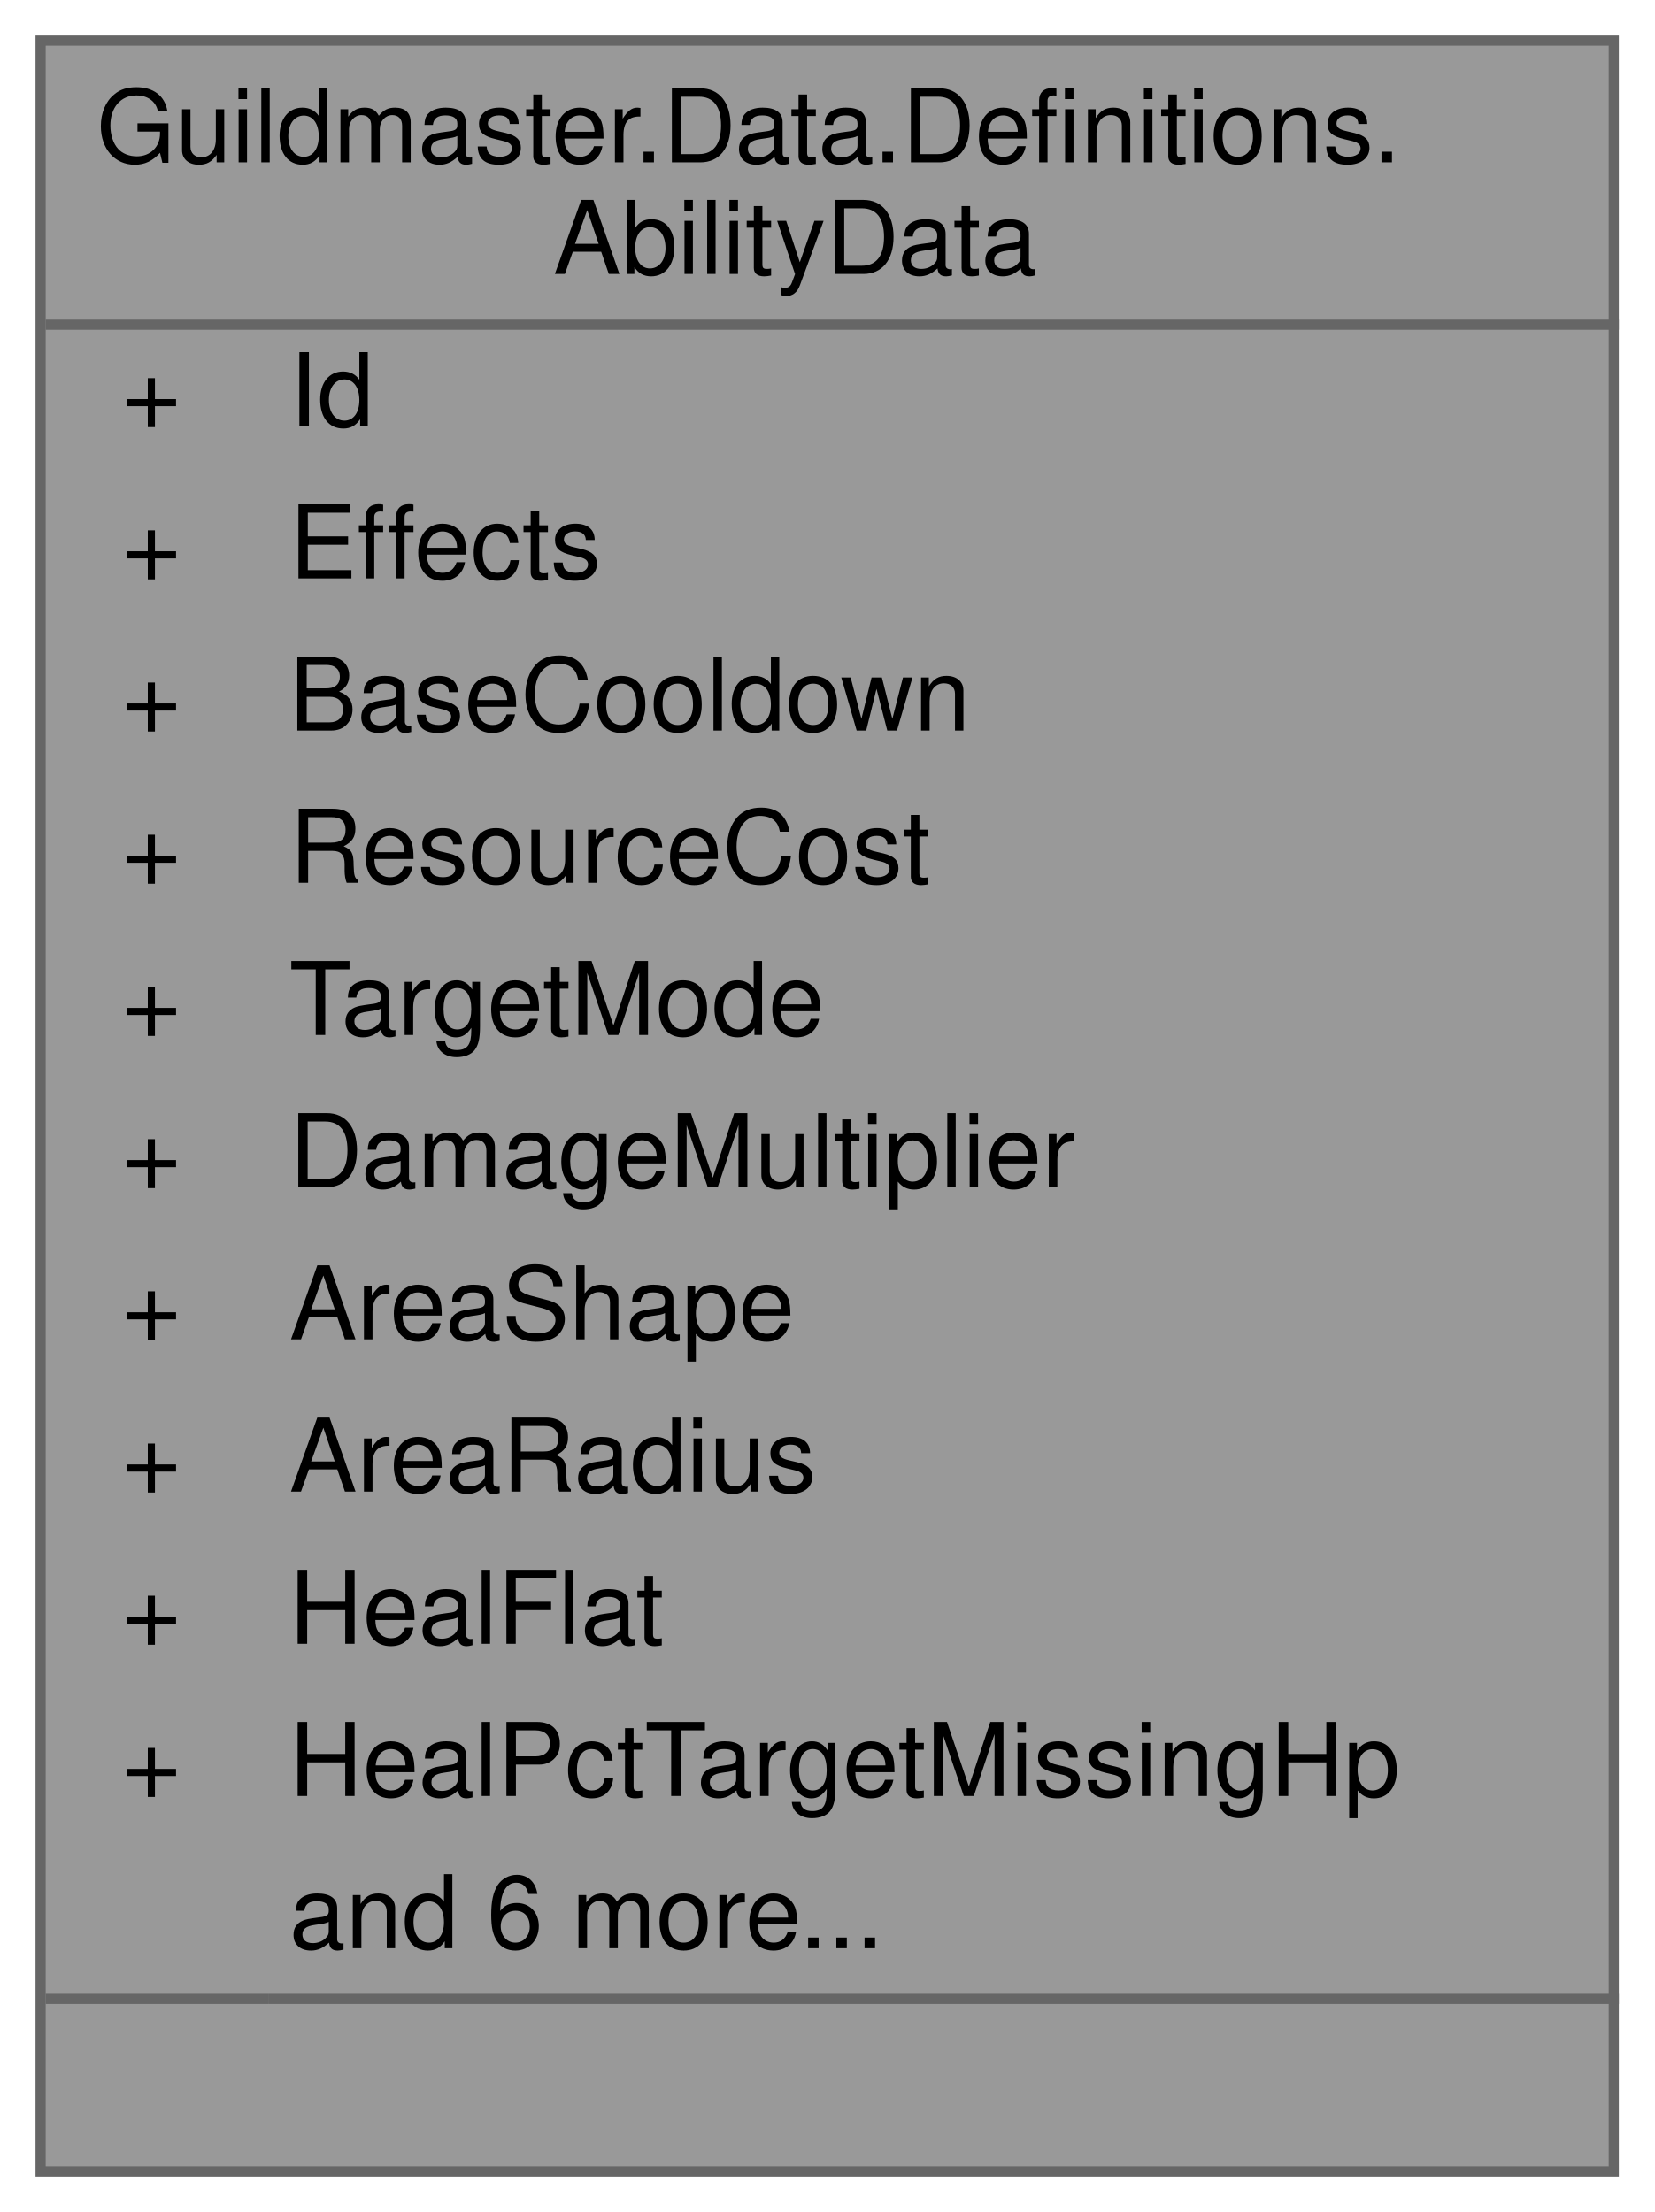
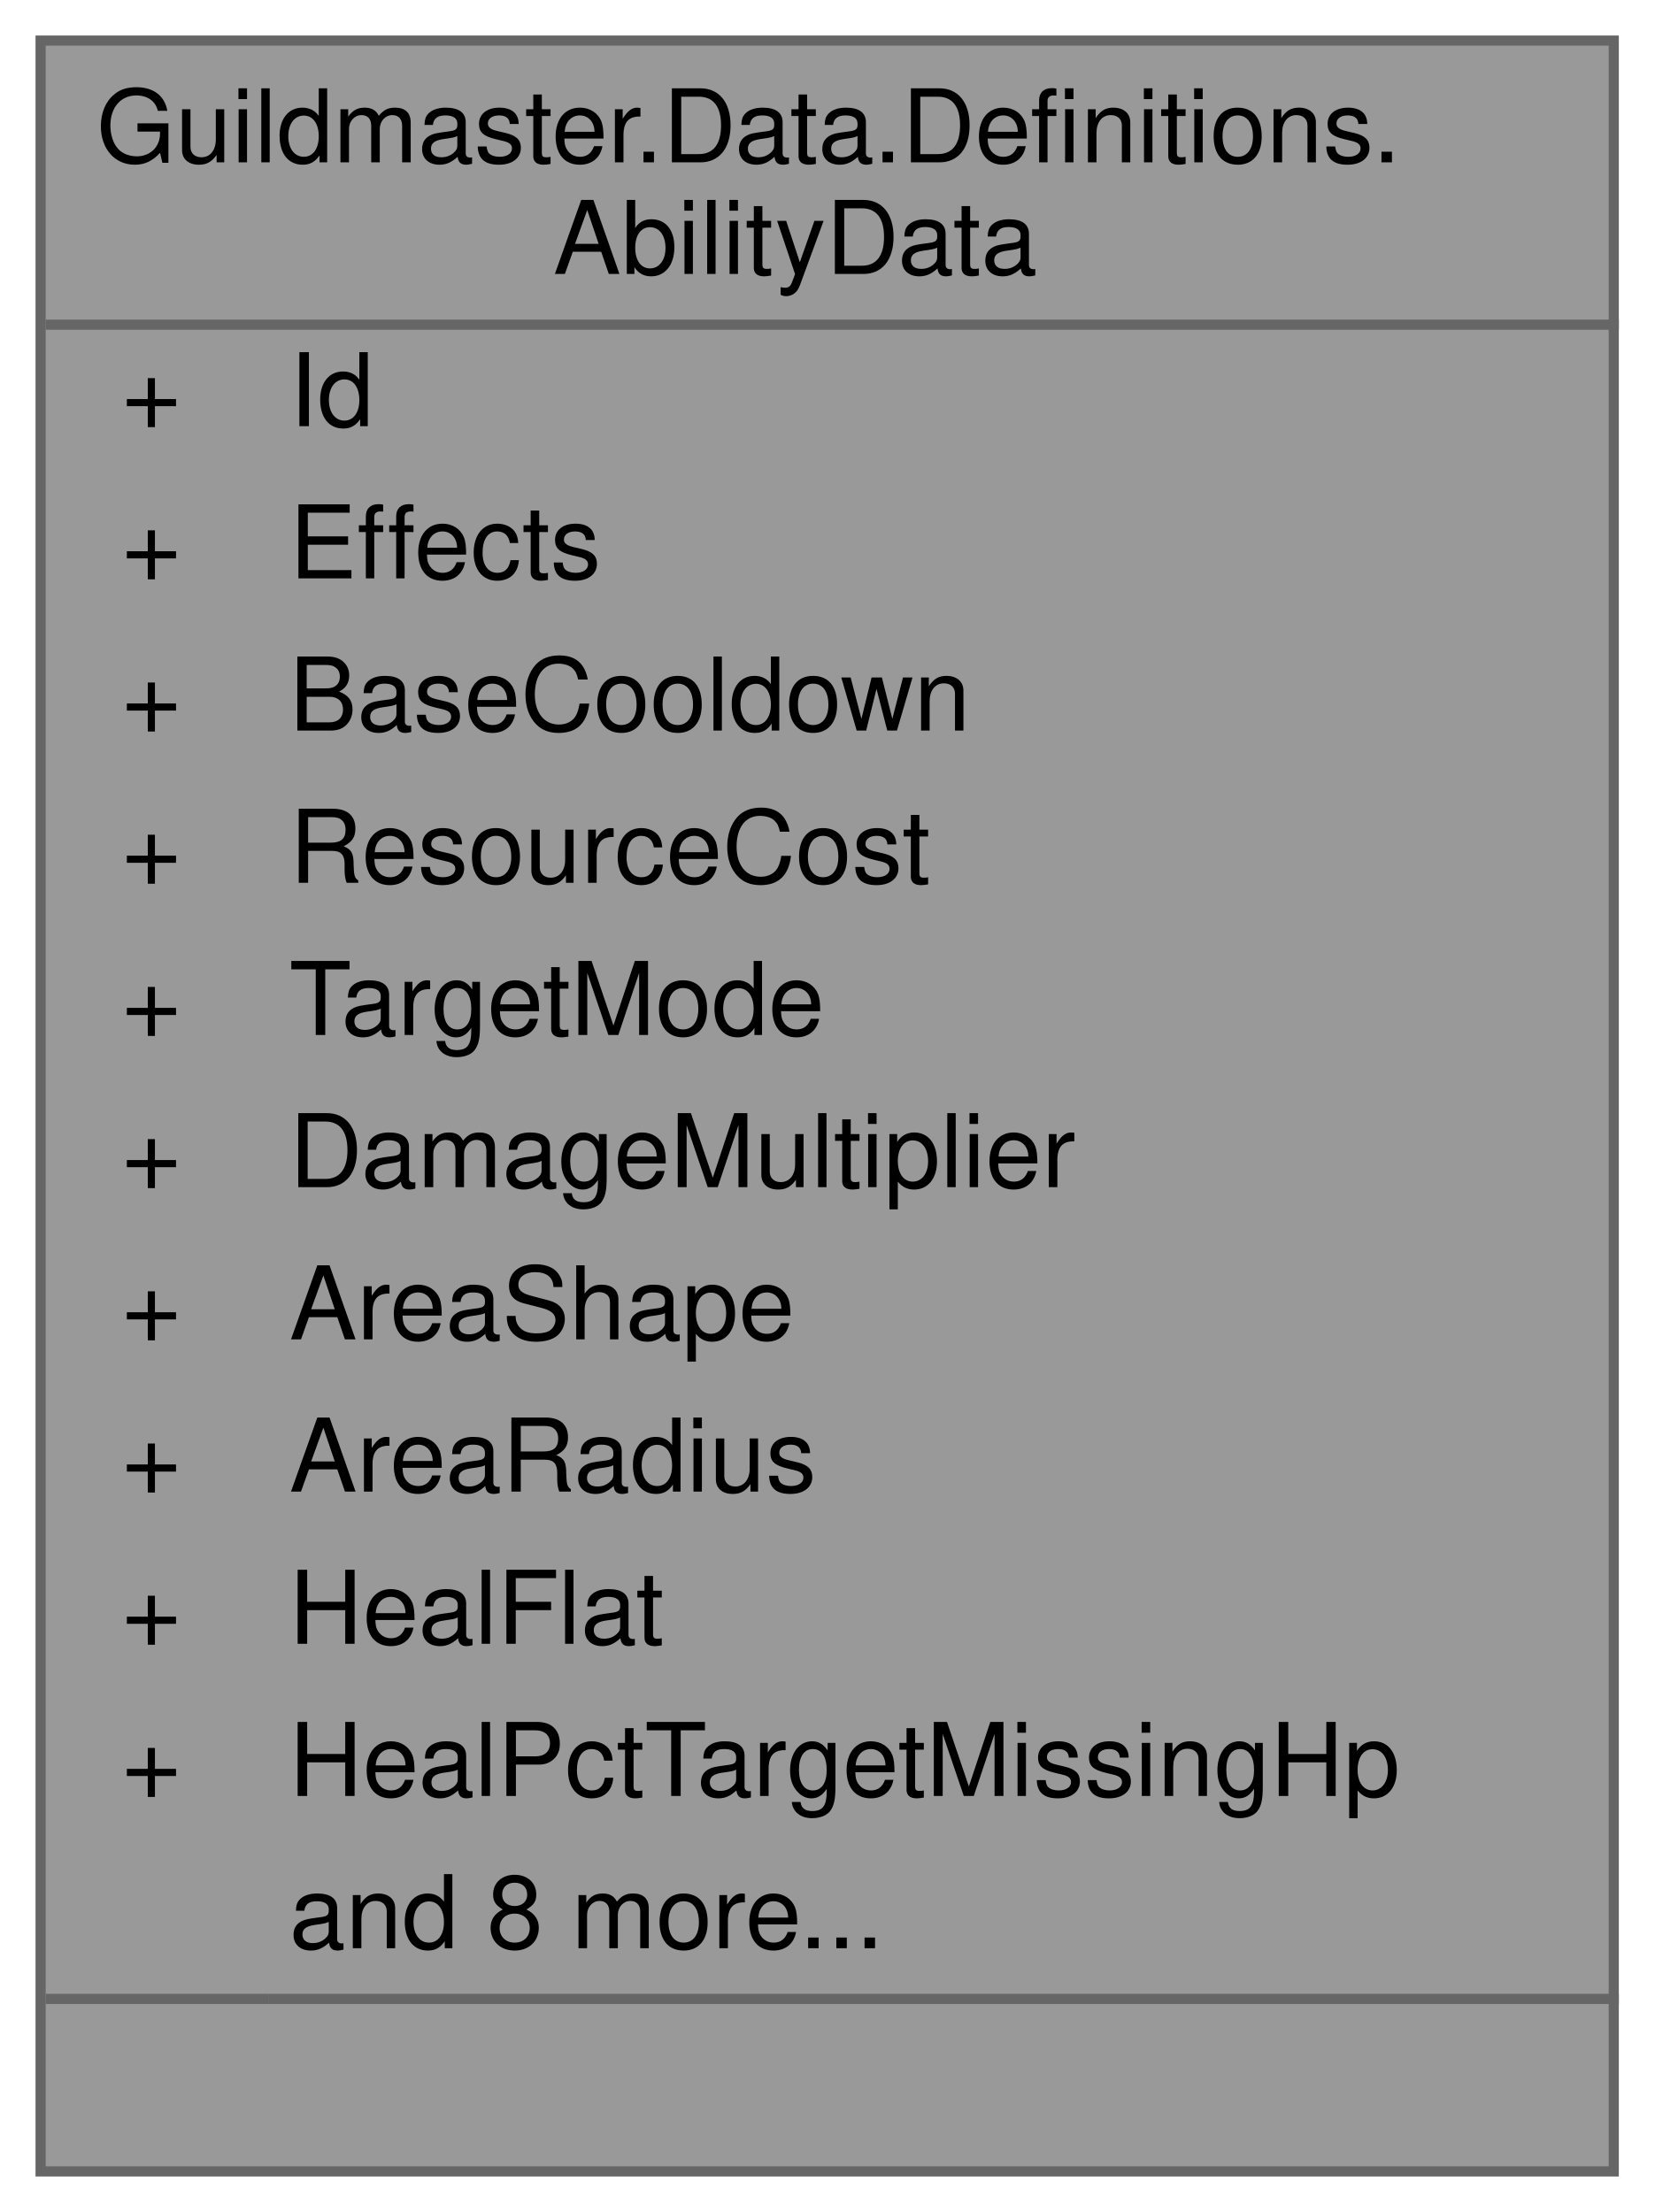
<svg xmlns="http://www.w3.org/2000/svg" xmlns:xlink="http://www.w3.org/1999/xlink" width="163pt" height="218pt" viewBox="0.00 0.00 163.00 218.00">
  <g id="graph0" class="graph" transform="scale(1 1) rotate(0) translate(4 214)">
    <g id="Node000001" class="node">
      <g id="a_Node000001">
        <a xlink:title="Определение активной способности реликвии: эффекты при касте, кулдаун, стоимость ресурса,...">
          <polygon fill="#999999" stroke="transparent" points="155,-210 0,-210 0,0 155,0 155,-210" />
          <text text-anchor="start" x="5.5" y="-198" font-family="Helvetica,sans-Serif" font-size="10.00">Guildmaster.Data.Definitions.</text>
          <text text-anchor="start" x="50.5" y="-187" font-family="Helvetica,sans-Serif" font-size="10.00">AbilityData</text>
          <text text-anchor="start" x="8" y="-172" font-family="Helvetica,sans-Serif" font-size="10.00">+</text>
          <text text-anchor="start" x="24.5" y="-172" font-family="Helvetica,sans-Serif" font-size="10.00">Id</text>
          <text text-anchor="start" x="8" y="-157" font-family="Helvetica,sans-Serif" font-size="10.00">+</text>
          <text text-anchor="start" x="24.5" y="-157" font-family="Helvetica,sans-Serif" font-size="10.00">Effects</text>
          <text text-anchor="start" x="8" y="-142" font-family="Helvetica,sans-Serif" font-size="10.00">+</text>
          <text text-anchor="start" x="24.5" y="-142" font-family="Helvetica,sans-Serif" font-size="10.00">BaseCooldown</text>
          <text text-anchor="start" x="8" y="-127" font-family="Helvetica,sans-Serif" font-size="10.00">+</text>
          <text text-anchor="start" x="24.5" y="-127" font-family="Helvetica,sans-Serif" font-size="10.00">ResourceCost</text>
          <text text-anchor="start" x="8" y="-112" font-family="Helvetica,sans-Serif" font-size="10.00">+</text>
          <text text-anchor="start" x="24.5" y="-112" font-family="Helvetica,sans-Serif" font-size="10.00">TargetMode</text>
          <text text-anchor="start" x="8" y="-97" font-family="Helvetica,sans-Serif" font-size="10.00">+</text>
          <text text-anchor="start" x="24.5" y="-97" font-family="Helvetica,sans-Serif" font-size="10.00">DamageMultiplier</text>
          <text text-anchor="start" x="8" y="-82" font-family="Helvetica,sans-Serif" font-size="10.00">+</text>
          <text text-anchor="start" x="24.5" y="-82" font-family="Helvetica,sans-Serif" font-size="10.00">AreaShape</text>
          <text text-anchor="start" x="8" y="-67" font-family="Helvetica,sans-Serif" font-size="10.00">+</text>
          <text text-anchor="start" x="24.5" y="-67" font-family="Helvetica,sans-Serif" font-size="10.00">AreaRadius</text>
          <text text-anchor="start" x="8" y="-52" font-family="Helvetica,sans-Serif" font-size="10.00">+</text>
          <text text-anchor="start" x="24.5" y="-52" font-family="Helvetica,sans-Serif" font-size="10.00">HealFlat</text>
          <text text-anchor="start" x="8" y="-37" font-family="Helvetica,sans-Serif" font-size="10.00">+</text>
          <text text-anchor="start" x="24.5" y="-37" font-family="Helvetica,sans-Serif" font-size="10.00">HealPctTargetMissingHp</text>
-           <text text-anchor="start" x="24.5" y="-22" font-family="Helvetica,sans-Serif" font-size="10.00">and 6 more...</text>
+           <text text-anchor="start" x="24.5" y="-22" font-family="Helvetica,sans-Serif" font-size="10.00">and 8 more...</text>
          <text text-anchor="start" x="76" y="-7" font-family="Helvetica,sans-Serif" font-size="10.00"> </text>
          <polygon fill="#666666" stroke="#666666" points="0.5,-182 0.5,-182 155.5,-182 155.5,-182 0.5,-182" />
          <polygon fill="#666666" stroke="#666666" points="0.5,-17 0.5,-17 22.5,-17 22.5,-17 0.5,-17" />
          <polygon fill="#666666" stroke="#666666" points="22.5,-17 22.5,-17 155.5,-17 155.5,-17 22.5,-17" />
          <polygon fill="none" stroke="#666666" points="0,0 0,-210 155,-210 155,0 0,0" />
        </a>
      </g>
    </g>
  </g>
</svg>
